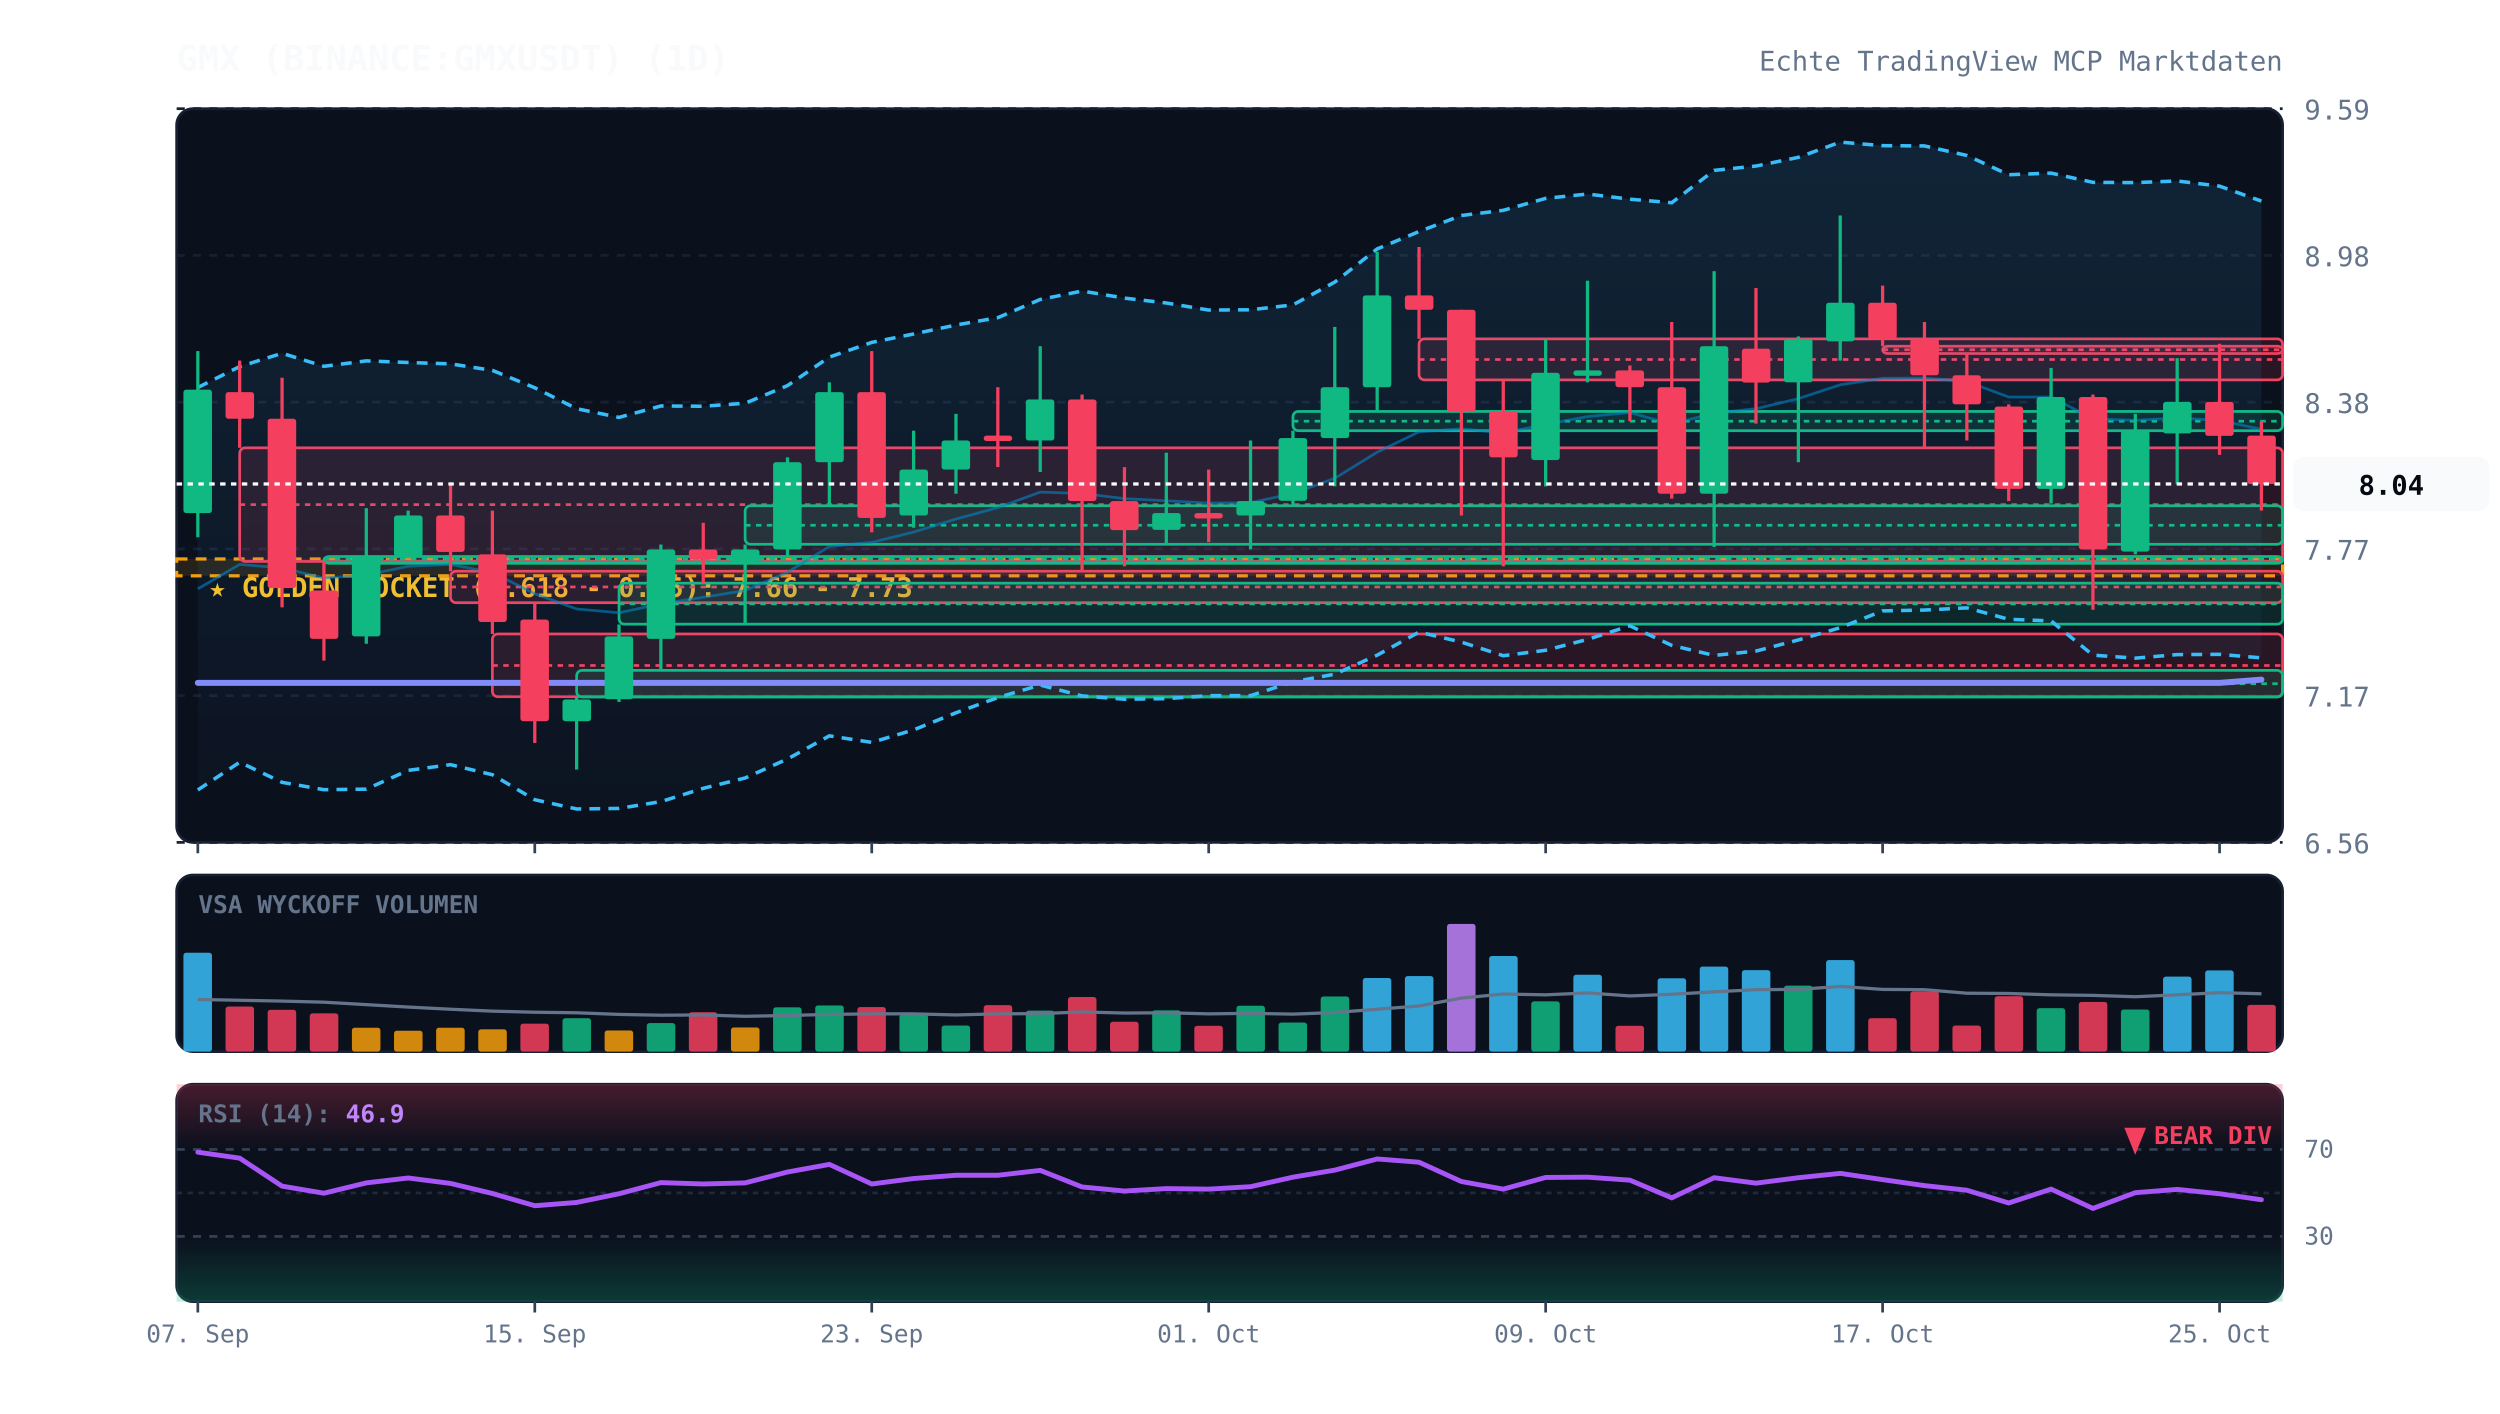
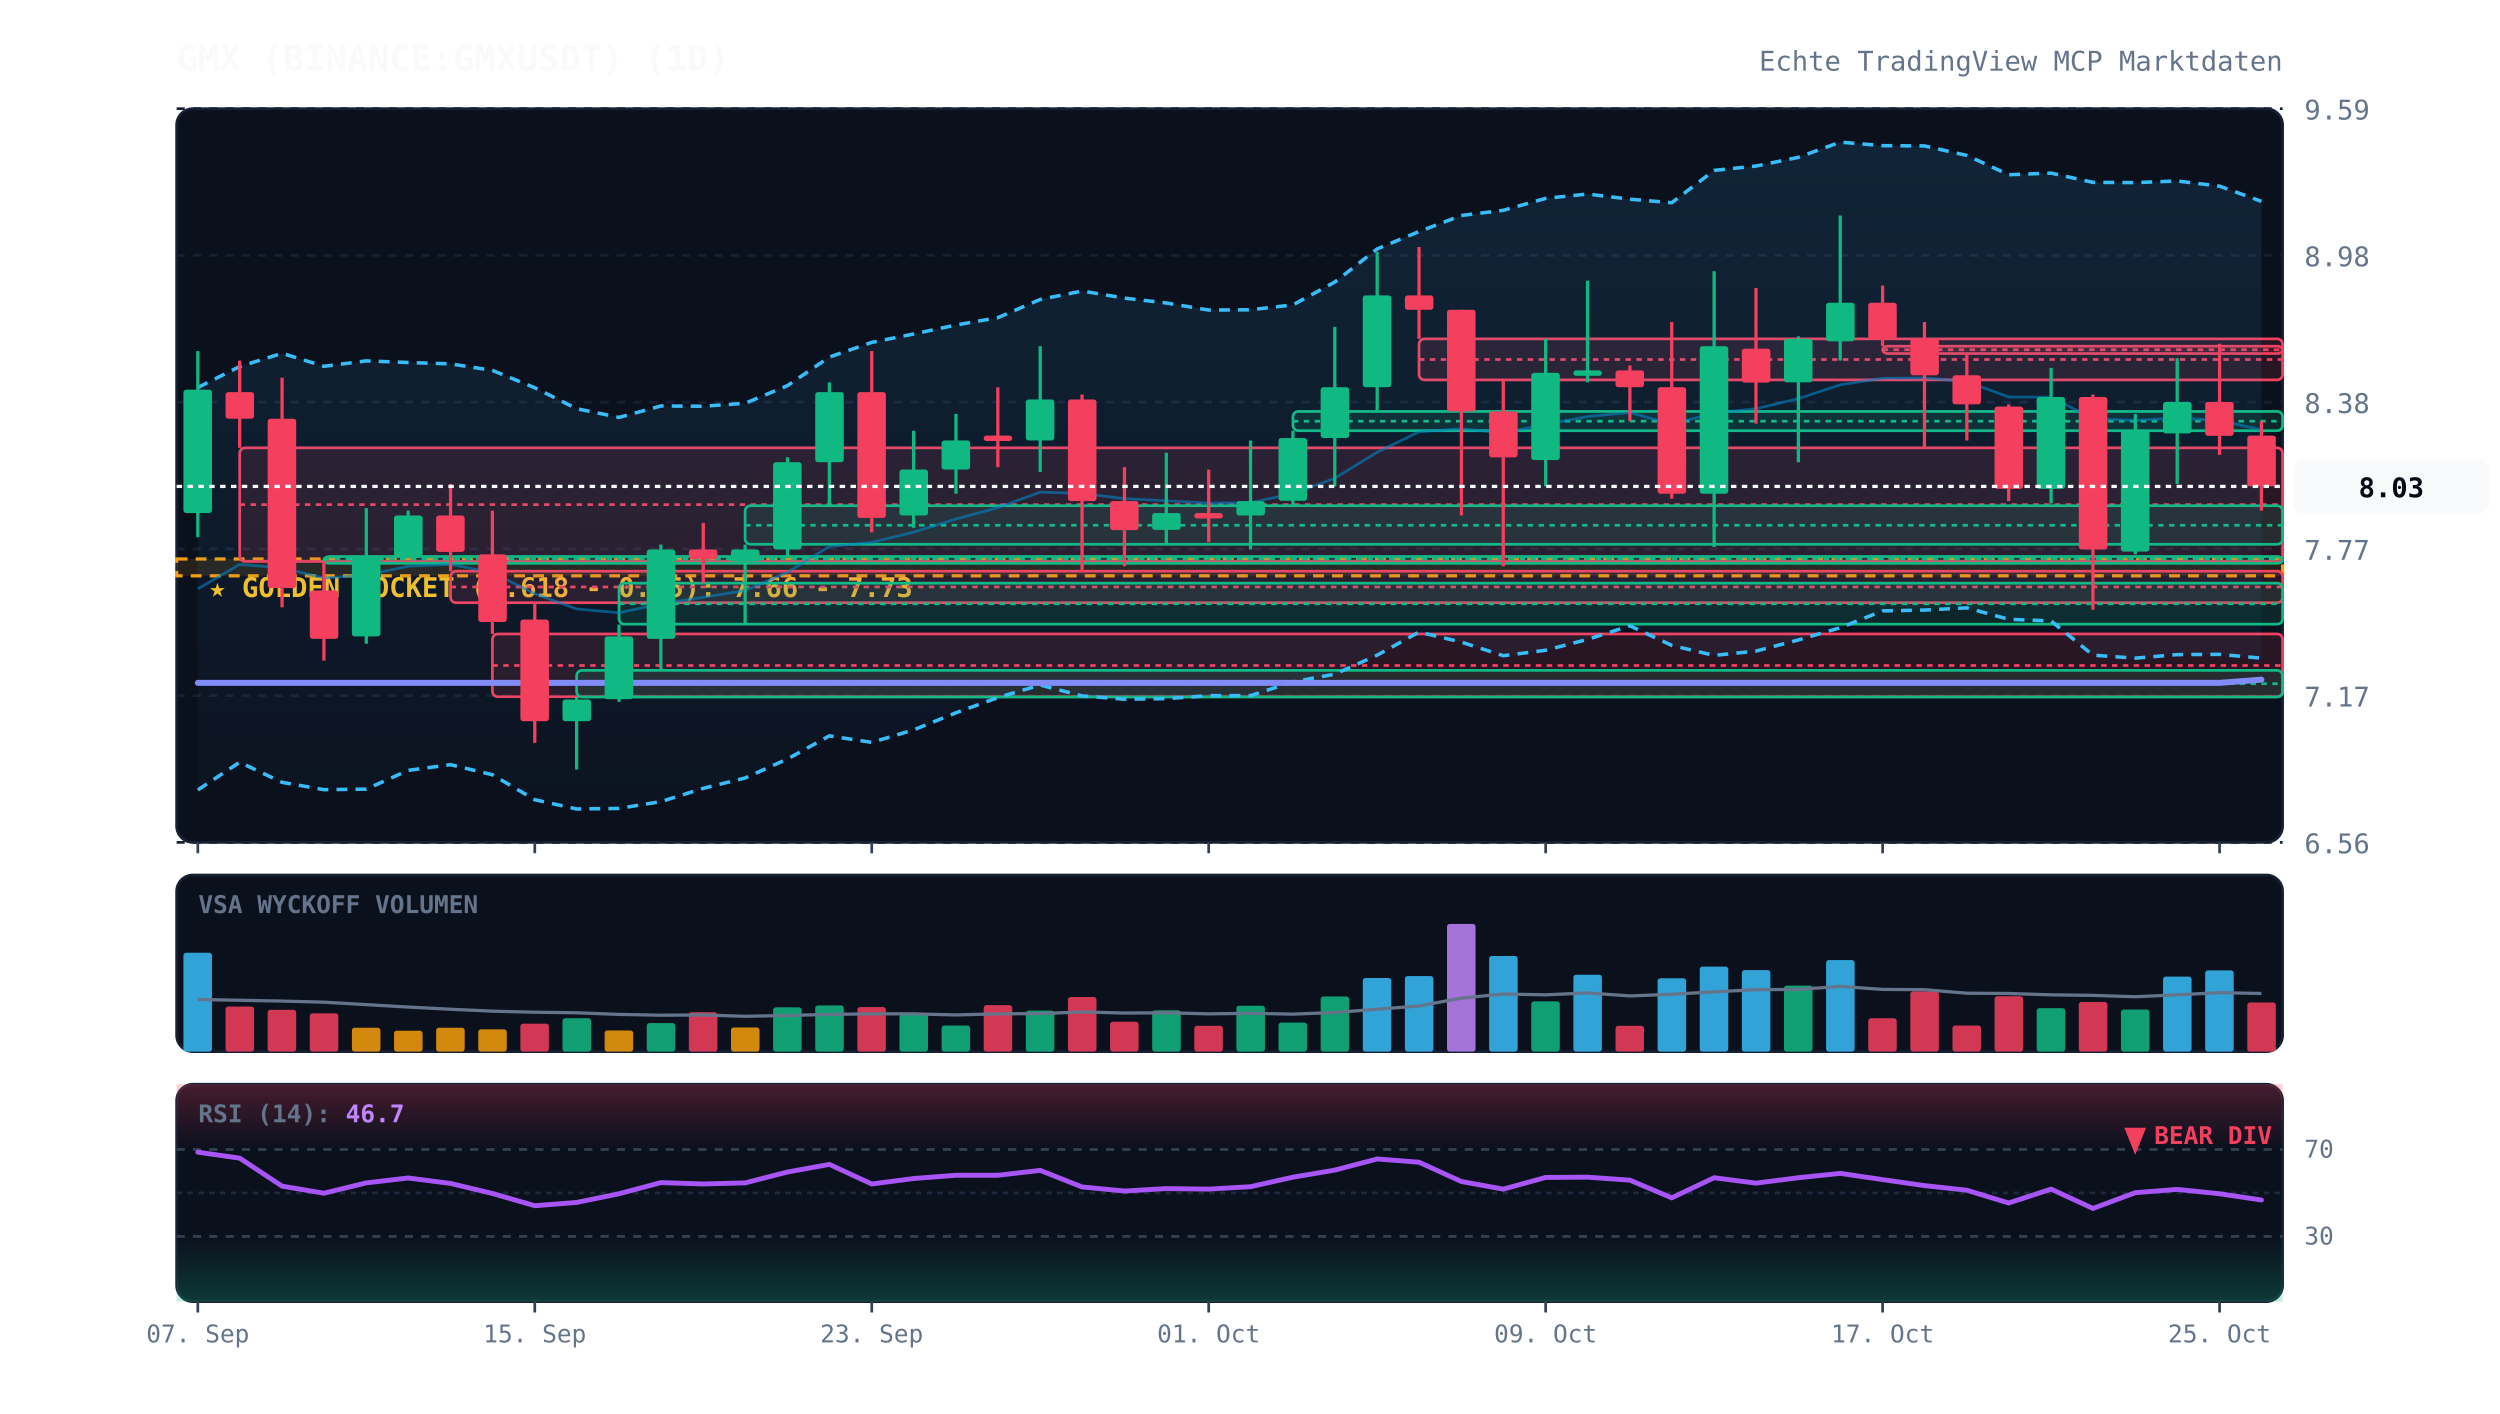
<svg xmlns="http://www.w3.org/2000/svg" viewBox="0 0 920 520" width="100%" height="100%" style="background:#070a13; font-family:'JetBrains Mono', monospace;">
  <defs>
    <linearGradient id="cloud-grad" x1="0%" y1="0%" x2="0%" y2="100%">
      <stop offset="0%" stop-color="#38bdf8" stop-opacity="0.12" />
      <stop offset="100%" stop-color="#38bdf8" stop-opacity="0.02" />
    </linearGradient>
    <linearGradient id="rsi-overbought" x1="0%" y1="0%" x2="0%" y2="100%">
      <stop offset="0%" stop-color="#f43f5e" stop-opacity="0.25" />
      <stop offset="100%" stop-color="#f43f5e" stop-opacity="0.0" />
    </linearGradient>
    <linearGradient id="rsi-oversold" x1="0%" y1="0%" x2="0%" y2="100%">
      <stop offset="0%" stop-color="#10b981" stop-opacity="0.0" />
      <stop offset="100%" stop-color="#10b981" stop-opacity="0.25" />
    </linearGradient>
  </defs>
  <rect x="65" y="40" width="775" height="270" fill="#0b101d" rx="6" stroke="#172033" stroke-width="1" />
  <rect x="65" y="322" width="775" height="65" fill="#0b101d" rx="6" stroke="#172033" stroke-width="1" />
  <rect x="65" y="399" width="775" height="80" fill="#0b101d" rx="6" stroke="#172033" stroke-width="1" />
  <line x1="65" y1="310.0" x2="840" y2="310.0" stroke="#172033" stroke-dasharray="3,3" stroke-width="1" />
  <text x="848" y="314.0" fill="#64748b" font-size="10" text-anchor="start">6.56</text>
  <line x1="65" y1="256.0" x2="840" y2="256.0" stroke="#172033" stroke-dasharray="3,3" stroke-width="1" />
  <text x="848" y="260.0" fill="#64748b" font-size="10" text-anchor="start">7.17</text>
  <line x1="65" y1="202.0" x2="840" y2="202.0" stroke="#172033" stroke-dasharray="3,3" stroke-width="1" />
  <text x="848" y="206.0" fill="#64748b" font-size="10" text-anchor="start">7.77</text>
  <line x1="65" y1="148.0" x2="840" y2="148.0" stroke="#172033" stroke-dasharray="3,3" stroke-width="1" />
  <text x="848" y="152.0" fill="#64748b" font-size="10" text-anchor="start">8.38</text>
  <line x1="65" y1="94.0" x2="840" y2="94.0" stroke="#172033" stroke-dasharray="3,3" stroke-width="1" />
  <text x="848" y="98.0" fill="#64748b" font-size="10" text-anchor="start">8.98</text>
  <line x1="65" y1="40.0" x2="840" y2="40.0" stroke="#172033" stroke-dasharray="3,3" stroke-width="1" />
  <text x="848" y="44.0" fill="#64748b" font-size="10" text-anchor="start">9.59</text>
  <rect x="65" y="205.7" width="775" height="6.2" fill="rgba(245, 158, 11, 0.12)" stroke="#f59e0b" stroke-dasharray="4,3" stroke-width="1.2" />
  <text x="77" y="219.7" fill="#fbbf24" font-size="10" font-weight="bold">★ GOLDEN POCKET (0.618 - 0.65): 7.66 - 7.73</text>
  <rect x="88.2" y="164.8" width="751.8" height="41.8" fill="rgba(244, 63, 94, 0.13)" stroke="#f43f5e" stroke-width="1" rx="2" />
  <line x1="88.2" y1="185.7" x2="840" y2="185.7" stroke="#f43f5e" stroke-dasharray="2,2" stroke-width="1" />
  <rect x="119.2" y="204.8" width="720.8" height="2.5" fill="rgba(16, 185, 129, 0.13)" stroke="#10b981" stroke-width="1" rx="2" />
  <line x1="119.2" y1="205.7" x2="840" y2="205.7" stroke="#10b981" stroke-dasharray="2,2" stroke-width="1" />
  <rect x="165.8" y="210.2" width="674.2" height="11.6" fill="rgba(244, 63, 94, 0.13)" stroke="#f43f5e" stroke-width="1" rx="2" />
  <line x1="165.8" y1="216.0" x2="840" y2="216.0" stroke="#f43f5e" stroke-dasharray="2,2" stroke-width="1" />
  <rect x="181.2" y="233.3" width="658.8" height="23.1" fill="rgba(244, 63, 94, 0.13)" stroke="#f43f5e" stroke-width="1" rx="2" />
  <line x1="181.2" y1="244.9" x2="840" y2="244.9" stroke="#f43f5e" stroke-dasharray="2,2" stroke-width="1" />
  <rect x="212.2" y="246.7" width="627.8" height="9.8" fill="rgba(16, 185, 129, 0.13)" stroke="#10b981" stroke-width="1" rx="2" />
  <line x1="212.2" y1="251.6" x2="840" y2="251.6" stroke="#10b981" stroke-dasharray="2,2" stroke-width="1" />
  <rect x="227.8" y="214.6" width="612.2" height="15.1" fill="rgba(16, 185, 129, 0.13)" stroke="#10b981" stroke-width="1" rx="2" />
  <line x1="227.8" y1="222.2" x2="840" y2="222.2" stroke="#10b981" stroke-dasharray="2,2" stroke-width="1" />
  <rect x="274.2" y="186.1" width="565.8" height="14.2" fill="rgba(16, 185, 129, 0.13)" stroke="#10b981" stroke-width="1" rx="2" />
  <line x1="274.2" y1="193.3" x2="840" y2="193.3" stroke="#10b981" stroke-dasharray="2,2" stroke-width="1" />
  <rect x="475.8" y="151.4" width="364.2" height="7.1" fill="rgba(16, 185, 129, 0.13)" stroke="#10b981" stroke-width="1" rx="2" />
  <line x1="475.8" y1="155.0" x2="840" y2="155.0" stroke="#10b981" stroke-dasharray="2,2" stroke-width="1" />
  <rect x="522.2" y="124.7" width="317.8" height="15.1" fill="rgba(244, 63, 94, 0.13)" stroke="#f43f5e" stroke-width="1" rx="2" />
  <line x1="522.2" y1="132.3" x2="840" y2="132.3" stroke="#f43f5e" stroke-dasharray="2,2" stroke-width="1" />
  <rect x="692.8" y="127.4" width="147.2" height="2.7" fill="rgba(244, 63, 94, 0.13)" stroke="#f43f5e" stroke-width="1" rx="2" />
  <line x1="692.8" y1="128.7" x2="840" y2="128.7" stroke="#f43f5e" stroke-dasharray="2,2" stroke-width="1" />
-   <polygon points="72.8,142.6 88.2,134.9 103.8,130.0 119.2,134.8 134.8,132.8 150.2,133.4 165.8,133.9 181.2,136.3 196.8,142.7 212.2,150.4 227.8,153.6 243.2,149.4 258.8,149.5 274.2,148.4 289.8,141.9 305.2,131.4 320.8,126.0 336.2,122.9 351.8,119.6 367.2,116.9 382.8,110.2 398.2,107.1 413.8,109.7 429.2,111.5 444.8,114.1 460.2,114.0 475.8,112.2 491.2,103.8 506.8,91.6 522.2,85.2 537.8,79.3 553.2,77.4 568.8,73.0 584.2,71.4 599.8,73.3 615.2,74.6 630.8,62.7 646.2,61.1 661.8,57.9 677.2,52.3 692.8,53.6 708.2,53.7 723.8,57.2 739.2,64.3 754.8,63.7 770.2,67.1 785.8,67.2 801.2,66.6 816.8,68.5 832.2,74.0 832.2,242.1 816.8,240.8 801.2,240.9 785.8,242.2 770.2,241.1 754.8,228.5 739.2,227.9 723.8,223.7 708.2,224.5 692.8,224.8 677.2,231.0 661.8,235.5 646.2,239.6 630.8,241.2 615.2,237.5 599.8,230.3 584.2,235.3 568.8,239.3 553.2,241.3 537.8,236.3 522.2,232.6 506.8,241.1 491.2,248.1 475.8,250.9 460.2,256.0 444.8,256.0 429.2,257.1 413.8,257.3 398.2,256.1 382.8,252.1 367.2,256.7 351.8,262.3 336.2,268.6 320.8,273.2 305.2,270.8 289.8,279.3 274.2,286.3 258.8,290.1 243.2,295.0 227.8,297.5 212.2,297.7 196.8,294.3 181.2,285.1 165.8,281.4 150.2,283.5 134.8,290.4 119.2,290.6 103.8,287.9 88.2,280.5 72.8,290.7" fill="url(#cloud-grad)" />
-   <polyline points="72.8,142.6 88.2,134.9 103.8,130.0 119.2,134.8 134.8,132.8 150.2,133.4 165.8,133.9 181.2,136.3 196.8,142.7 212.2,150.4 227.8,153.6 243.2,149.4 258.8,149.5 274.2,148.4 289.8,141.9 305.2,131.4 320.8,126.0 336.2,122.9 351.8,119.6 367.2,116.9 382.8,110.2 398.2,107.1 413.8,109.7 429.2,111.5 444.8,114.1 460.2,114.0 475.8,112.2 491.2,103.8 506.8,91.6 522.2,85.2 537.8,79.3 553.2,77.4 568.8,73.0 584.2,71.4 599.8,73.3 615.2,74.6 630.8,62.7 646.2,61.1 661.8,57.9 677.2,52.3 692.8,53.6 708.2,53.7 723.8,57.2 739.2,64.3 754.8,63.7 770.2,67.1 785.8,67.2 801.2,66.6 816.8,68.5 832.2,74.0" fill="none" stroke="#38bdf8" stroke-width="1.3" stroke-dasharray="4,3" />
-   <polyline points="72.8,290.7 88.2,280.5 103.8,287.9 119.2,290.6 134.8,290.4 150.2,283.5 165.8,281.4 181.2,285.1 196.8,294.3 212.2,297.7 227.8,297.5 243.2,295.0 258.8,290.1 274.2,286.3 289.8,279.3 305.2,270.8 320.8,273.2 336.2,268.6 351.8,262.3 367.2,256.7 382.8,252.1 398.2,256.1 413.8,257.3 429.2,257.1 444.8,256.0 460.2,256.0 475.8,250.9 491.2,248.1 506.8,241.1 522.2,232.6 537.8,236.3 553.2,241.3 568.8,239.3 584.2,235.3 599.8,230.3 615.2,237.5 630.8,241.2 646.2,239.6 661.8,235.5 677.2,231.0 692.8,224.8 708.2,224.5 723.8,223.7 739.2,227.9 754.8,228.5 770.2,241.1 785.8,242.2 801.2,240.9 816.8,240.8 832.2,242.1" fill="none" stroke="#38bdf8" stroke-width="1.3" stroke-dasharray="4,3" />
-   <polyline points="72.8,216.7 88.2,207.7 103.8,209.0 119.2,212.7 134.8,211.6 150.2,208.4 165.8,207.7 181.2,210.7 196.8,218.5 212.2,224.1 227.8,225.5 243.2,222.2 258.8,219.8 274.2,217.3 289.8,210.6 305.2,201.1 320.8,199.6 336.2,195.8 351.8,191.0 367.2,186.8 382.8,181.1 398.2,181.6 413.8,183.5 429.2,184.3 444.8,185.1 460.2,185.0 475.8,181.6 491.2,176.0 506.8,166.4 522.2,158.9 537.8,157.8 553.2,159.3 568.8,156.2 584.2,153.3 599.8,151.8 615.2,156.1 630.8,152.0 646.2,150.4 661.8,146.7 677.2,141.6 692.8,139.2 708.2,139.1 723.8,140.4 739.2,146.1 754.8,146.1 770.2,154.1 785.8,154.7 801.2,153.8 816.8,154.7 832.2,158.0" fill="none" stroke="#0284c7" stroke-width="1.0" stroke-opacity="0.6" />
+   <polygon points="72.8,142.6 88.2,134.9 103.8,130.0 119.2,134.8 134.8,132.8 150.2,133.4 165.8,133.9 181.2,136.3 196.8,142.7 212.2,150.4 227.8,153.6 243.2,149.4 258.8,149.5 274.2,148.4 289.8,141.9 305.2,131.4 320.8,126.0 336.2,122.9 351.8,119.6 367.2,116.9 382.8,110.2 398.2,107.1 413.8,109.7 429.2,111.5 444.8,114.1 460.2,114.0 475.8,112.2 491.2,103.8 506.8,91.6 522.2,85.2 537.8,79.3 553.2,77.4 568.8,73.0 584.2,71.4 599.8,73.3 615.2,74.6 630.8,62.7 646.2,61.1 661.8,57.9 677.2,52.3 692.8,53.6 708.2,53.7 723.8,57.2 739.2,64.3 754.8,63.7 770.2,67.1 785.8,67.2 801.2,66.6 816.8,68.5 832.2,74.1 832.2,242.2 816.8,240.8 801.2,240.9 785.8,242.2 770.2,241.1 754.8,228.5 739.2,227.9 723.8,223.7 708.2,224.5 692.8,224.8 677.2,231.0 661.8,235.5 646.2,239.6 630.8,241.2 615.2,237.5 599.8,230.3 584.2,235.3 568.8,239.3 553.2,241.3 537.8,236.3 522.2,232.6 506.8,241.1 491.2,248.1 475.8,250.9 460.2,256.0 444.8,256.0 429.2,257.1 413.8,257.3 398.2,256.1 382.8,252.1 367.2,256.7 351.8,262.3 336.2,268.6 320.8,273.2 305.2,270.8 289.8,279.3 274.2,286.3 258.8,290.1 243.2,295.0 227.8,297.5 212.2,297.7 196.8,294.3 181.2,285.1 165.8,281.4 150.2,283.5 134.8,290.4 119.2,290.6 103.8,287.9 88.2,280.5 72.8,290.7" fill="url(#cloud-grad)" />
+   <polyline points="72.8,142.6 88.2,134.9 103.8,130.0 119.2,134.8 134.8,132.8 150.2,133.4 165.8,133.9 181.2,136.3 196.8,142.7 212.2,150.4 227.8,153.6 243.2,149.4 258.8,149.5 274.2,148.4 289.8,141.9 305.2,131.4 320.8,126.0 336.2,122.9 351.8,119.6 367.2,116.9 382.8,110.2 398.2,107.1 413.8,109.7 429.2,111.5 444.8,114.1 460.2,114.0 475.8,112.2 491.2,103.8 506.8,91.6 522.2,85.2 537.8,79.3 553.2,77.4 568.8,73.0 584.2,71.4 599.8,73.3 615.2,74.6 630.8,62.7 646.2,61.1 661.8,57.9 677.2,52.3 692.8,53.6 708.2,53.7 723.8,57.2 739.2,64.3 754.8,63.7 770.2,67.1 785.8,67.2 801.2,66.6 816.8,68.5 832.2,74.1" fill="none" stroke="#38bdf8" stroke-width="1.3" stroke-dasharray="4,3" />
+   <polyline points="72.8,290.7 88.2,280.5 103.8,287.9 119.2,290.6 134.8,290.4 150.2,283.5 165.8,281.4 181.2,285.1 196.8,294.3 212.2,297.7 227.8,297.5 243.2,295.0 258.8,290.1 274.2,286.3 289.8,279.3 305.2,270.8 320.8,273.2 336.2,268.6 351.8,262.3 367.2,256.7 382.8,252.1 398.2,256.1 413.8,257.3 429.2,257.1 444.8,256.0 460.2,256.0 475.8,250.9 491.2,248.1 506.8,241.1 522.2,232.6 537.8,236.3 553.2,241.3 568.8,239.3 584.2,235.3 599.8,230.3 615.2,237.5 630.8,241.2 646.2,239.6 661.8,235.5 677.2,231.0 692.8,224.8 708.2,224.5 723.8,223.7 739.2,227.9 754.8,228.5 770.2,241.1 785.8,242.2 801.2,240.9 816.8,240.8 832.2,242.2" fill="none" stroke="#38bdf8" stroke-width="1.3" stroke-dasharray="4,3" />
+   <polyline points="72.8,216.7 88.2,207.7 103.8,209.0 119.2,212.7 134.8,211.6 150.2,208.4 165.8,207.7 181.2,210.7 196.8,218.5 212.2,224.1 227.8,225.5 243.2,222.2 258.8,219.8 274.2,217.3 289.8,210.6 305.2,201.1 320.8,199.6 336.2,195.8 351.8,191.0 367.2,186.8 382.8,181.1 398.2,181.6 413.8,183.5 429.2,184.3 444.8,185.1 460.2,185.0 475.8,181.6 491.2,176.0 506.8,166.4 522.2,158.9 537.8,157.8 553.2,159.3 568.8,156.2 584.2,153.3 599.8,151.8 615.2,156.1 630.8,152.0 646.2,150.4 661.8,146.7 677.2,141.6 692.8,139.2 708.2,139.1 723.8,140.4 739.2,146.1 754.8,146.1 770.2,154.1 785.8,154.7 801.2,153.8 816.8,154.7 832.2,158.2" fill="none" stroke="#0284c7" stroke-width="1.0" stroke-opacity="0.6" />
  <polyline points="72.8,251.3 88.2,251.3 103.8,251.3 119.2,251.3 134.8,251.3 150.2,251.3 165.8,251.3 181.2,251.3 196.8,251.3 212.2,251.3 227.8,251.3 243.2,251.3 258.8,251.3 274.2,251.3 289.8,251.3 305.2,251.3 320.8,251.3 336.2,251.3 351.8,251.3 367.2,251.3 382.8,251.3 398.2,251.3 413.8,251.3 429.2,251.3 444.8,251.3 460.2,251.3 475.8,251.3 491.2,251.3 506.8,251.3 522.2,251.3 537.8,251.3 553.2,251.3 568.8,251.3 584.2,251.3 599.8,251.3 615.2,251.3 630.8,251.3 646.2,251.3 661.8,251.3 677.2,251.3 692.8,251.3 708.2,251.3 723.8,251.3 739.2,251.3 754.8,251.3 770.2,251.3 785.8,251.3 801.2,251.3 816.8,251.3 832.2,250.1" fill="none" stroke="#818cf8" stroke-width="2.2" stroke-linecap="round" />
  <line x1="72.8" y1="129.2" x2="72.8" y2="197.7" stroke="#10b981" stroke-width="1.2" />
  <rect x="67.5" y="143.4" width="10.5" height="45.4" fill="#10b981" rx="1" />
  <line x1="88.2" y1="132.7" x2="88.2" y2="164.8" stroke="#f43f5e" stroke-width="1.2" />
  <rect x="83.0" y="144.3" width="10.5" height="9.8" fill="#f43f5e" rx="1" />
  <line x1="103.8" y1="139.0" x2="103.8" y2="223.5" stroke="#f43f5e" stroke-width="1.2" />
  <rect x="98.5" y="154.1" width="10.5" height="62.3" fill="#f43f5e" rx="1" />
  <line x1="119.2" y1="206.6" x2="119.2" y2="243.1" stroke="#f43f5e" stroke-width="1.2" />
  <rect x="114.0" y="217.3" width="10.5" height="17.8" fill="#f43f5e" rx="1" />
  <line x1="134.8" y1="187.0" x2="134.8" y2="236.9" stroke="#10b981" stroke-width="1.2" />
  <rect x="129.5" y="204.8" width="10.5" height="29.4" fill="#10b981" rx="1" />
  <line x1="150.2" y1="187.9" x2="150.2" y2="204.8" stroke="#10b981" stroke-width="1.2" />
  <rect x="145.0" y="189.7" width="10.5" height="15.1" fill="#10b981" rx="1" />
  <line x1="165.8" y1="178.1" x2="165.8" y2="210.2" stroke="#f43f5e" stroke-width="1.2" />
  <rect x="160.5" y="189.7" width="10.5" height="13.4" fill="#f43f5e" rx="1" />
  <line x1="181.2" y1="187.9" x2="181.2" y2="233.3" stroke="#f43f5e" stroke-width="1.2" />
  <rect x="176.0" y="204.0" width="10.5" height="24.9" fill="#f43f5e" rx="1" />
  <line x1="196.8" y1="221.8" x2="196.8" y2="273.4" stroke="#f43f5e" stroke-width="1.2" />
  <rect x="191.5" y="228.0" width="10.5" height="37.4" fill="#f43f5e" rx="1" />
  <line x1="212.2" y1="256.5" x2="212.2" y2="283.2" stroke="#10b981" stroke-width="1.2" />
  <rect x="207.0" y="257.4" width="10.5" height="8.0" fill="#10b981" rx="1" />
  <line x1="227.8" y1="229.8" x2="227.8" y2="258.3" stroke="#10b981" stroke-width="1.2" />
  <rect x="222.5" y="234.2" width="10.5" height="23.1" fill="#10b981" rx="1" />
  <line x1="243.2" y1="200.4" x2="243.2" y2="246.7" stroke="#10b981" stroke-width="1.2" />
  <rect x="238.0" y="202.2" width="10.5" height="32.9" fill="#10b981" rx="1" />
  <line x1="258.8" y1="192.4" x2="258.8" y2="214.6" stroke="#f43f5e" stroke-width="1.2" />
  <rect x="253.5" y="202.2" width="10.5" height="3.6" fill="#f43f5e" rx="1" />
  <line x1="274.2" y1="200.4" x2="274.2" y2="229.8" stroke="#10b981" stroke-width="1.2" />
  <rect x="269.0" y="202.2" width="10.5" height="4.5" fill="#10b981" rx="1" />
  <line x1="289.8" y1="168.3" x2="289.8" y2="204.8" stroke="#10b981" stroke-width="1.2" />
  <rect x="284.5" y="170.1" width="10.5" height="32.1" fill="#10b981" rx="1" />
  <line x1="305.2" y1="140.7" x2="305.2" y2="186.1" stroke="#10b981" stroke-width="1.2" />
  <rect x="300.0" y="144.3" width="10.5" height="25.8" fill="#10b981" rx="1" />
  <line x1="320.8" y1="129.2" x2="320.8" y2="195.9" stroke="#f43f5e" stroke-width="1.2" />
  <rect x="315.5" y="144.3" width="10.5" height="46.3" fill="#f43f5e" rx="1" />
  <line x1="336.2" y1="158.5" x2="336.2" y2="194.2" stroke="#10b981" stroke-width="1.2" />
  <rect x="331.0" y="172.8" width="10.5" height="16.9" fill="#10b981" rx="1" />
  <line x1="351.8" y1="152.3" x2="351.8" y2="181.7" stroke="#10b981" stroke-width="1.2" />
  <rect x="346.5" y="162.1" width="10.5" height="10.7" fill="#10b981" rx="1" />
  <line x1="367.2" y1="142.5" x2="367.2" y2="171.9" stroke="#f43f5e" stroke-width="1.2" />
  <rect x="362.0" y="160.3" width="10.5" height="2.0" fill="#f43f5e" rx="1" />
  <line x1="382.8" y1="127.4" x2="382.8" y2="173.7" stroke="#10b981" stroke-width="1.2" />
  <rect x="377.5" y="147.0" width="10.5" height="15.1" fill="#10b981" rx="1" />
  <line x1="398.2" y1="145.2" x2="398.2" y2="210.2" stroke="#f43f5e" stroke-width="1.2" />
  <rect x="393.0" y="147.0" width="10.5" height="37.4" fill="#f43f5e" rx="1" />
  <line x1="413.8" y1="171.9" x2="413.8" y2="208.4" stroke="#f43f5e" stroke-width="1.2" />
  <rect x="408.5" y="184.4" width="10.5" height="10.7" fill="#f43f5e" rx="1" />
  <line x1="429.2" y1="166.6" x2="429.2" y2="200.4" stroke="#10b981" stroke-width="1.2" />
  <rect x="424.0" y="188.8" width="10.5" height="6.2" fill="#10b981" rx="1" />
  <line x1="444.8" y1="172.8" x2="444.8" y2="199.5" stroke="#f43f5e" stroke-width="1.2" />
  <rect x="439.5" y="188.8" width="10.5" height="2.0" fill="#f43f5e" rx="1" />
  <line x1="460.2" y1="162.1" x2="460.2" y2="202.2" stroke="#10b981" stroke-width="1.2" />
  <rect x="455.0" y="184.4" width="10.5" height="5.3" fill="#10b981" rx="1" />
  <line x1="475.8" y1="158.5" x2="475.8" y2="186.1" stroke="#10b981" stroke-width="1.2" />
  <rect x="470.5" y="161.2" width="10.5" height="23.1" fill="#10b981" rx="1" />
  <line x1="491.2" y1="120.3" x2="491.2" y2="179.0" stroke="#10b981" stroke-width="1.2" />
  <rect x="486.0" y="142.5" width="10.5" height="18.7" fill="#10b981" rx="1" />
  <line x1="506.8" y1="92.7" x2="506.8" y2="151.4" stroke="#10b981" stroke-width="1.2" />
  <rect x="501.5" y="108.7" width="10.5" height="33.8" fill="#10b981" rx="1" />
  <line x1="522.2" y1="90.9" x2="522.2" y2="124.7" stroke="#f43f5e" stroke-width="1.2" />
  <rect x="517.0" y="108.7" width="10.5" height="5.3" fill="#f43f5e" rx="1" />
  <line x1="537.8" y1="114.0" x2="537.8" y2="189.7" stroke="#f43f5e" stroke-width="1.2" />
  <rect x="532.5" y="114.0" width="10.5" height="37.4" fill="#f43f5e" rx="1" />
  <line x1="553.2" y1="139.8" x2="553.2" y2="208.4" stroke="#f43f5e" stroke-width="1.2" />
  <rect x="548.0" y="151.4" width="10.5" height="16.9" fill="#f43f5e" rx="1" />
  <line x1="568.8" y1="124.7" x2="568.8" y2="179.0" stroke="#10b981" stroke-width="1.2" />
  <rect x="563.5" y="137.2" width="10.5" height="32.1" fill="#10b981" rx="1" />
  <line x1="584.2" y1="103.3" x2="584.2" y2="140.7" stroke="#10b981" stroke-width="1.2" />
  <rect x="579.0" y="136.3" width="10.5" height="2.0" fill="#10b981" rx="1" />
  <line x1="599.8" y1="134.5" x2="599.8" y2="155.0" stroke="#f43f5e" stroke-width="1.2" />
  <rect x="594.5" y="136.3" width="10.5" height="6.2" fill="#f43f5e" rx="1" />
  <line x1="615.2" y1="118.5" x2="615.2" y2="183.5" stroke="#f43f5e" stroke-width="1.2" />
  <rect x="610.0" y="142.5" width="10.5" height="39.2" fill="#f43f5e" rx="1" />
  <line x1="630.8" y1="99.8" x2="630.8" y2="201.3" stroke="#10b981" stroke-width="1.2" />
  <rect x="625.5" y="127.4" width="10.5" height="54.3" fill="#10b981" rx="1" />
  <line x1="646.2" y1="106.0" x2="646.2" y2="155.9" stroke="#f43f5e" stroke-width="1.2" />
  <rect x="641.0" y="128.3" width="10.5" height="12.5" fill="#f43f5e" rx="1" />
  <line x1="661.8" y1="123.8" x2="661.8" y2="170.1" stroke="#10b981" stroke-width="1.2" />
  <rect x="656.5" y="124.7" width="10.5" height="16.0" fill="#10b981" rx="1" />
  <line x1="677.2" y1="79.3" x2="677.2" y2="132.7" stroke="#10b981" stroke-width="1.2" />
  <rect x="672.0" y="111.4" width="10.5" height="14.2" fill="#10b981" rx="1" />
  <line x1="692.8" y1="105.1" x2="692.8" y2="127.4" stroke="#f43f5e" stroke-width="1.2" />
  <rect x="687.5" y="111.4" width="10.5" height="13.4" fill="#f43f5e" rx="1" />
  <line x1="708.2" y1="118.5" x2="708.2" y2="164.8" stroke="#f43f5e" stroke-width="1.2" />
  <rect x="703.0" y="124.7" width="10.5" height="13.4" fill="#f43f5e" rx="1" />
  <line x1="723.8" y1="130.1" x2="723.8" y2="162.1" stroke="#f43f5e" stroke-width="1.2" />
  <rect x="718.5" y="138.1" width="10.5" height="10.7" fill="#f43f5e" rx="1" />
  <line x1="739.2" y1="148.8" x2="739.2" y2="184.4" stroke="#f43f5e" stroke-width="1.2" />
  <rect x="734.0" y="149.6" width="10.5" height="30.3" fill="#f43f5e" rx="1" />
  <line x1="754.8" y1="135.4" x2="754.8" y2="185.3" stroke="#10b981" stroke-width="1.2" />
  <rect x="749.5" y="146.1" width="10.5" height="33.8" fill="#10b981" rx="1" />
  <line x1="770.2" y1="145.2" x2="770.2" y2="224.4" stroke="#f43f5e" stroke-width="1.2" />
  <rect x="765.0" y="146.1" width="10.5" height="56.1" fill="#f43f5e" rx="1" />
  <line x1="785.8" y1="152.3" x2="785.8" y2="204.0" stroke="#10b981" stroke-width="1.2" />
  <rect x="780.5" y="158.5" width="10.5" height="44.5" fill="#10b981" rx="1" />
  <line x1="801.2" y1="131.8" x2="801.2" y2="178.1" stroke="#10b981" stroke-width="1.2" />
  <rect x="796.0" y="147.9" width="10.5" height="11.6" fill="#10b981" rx="1" />
  <line x1="816.8" y1="126.5" x2="816.8" y2="167.4" stroke="#f43f5e" stroke-width="1.2" />
  <rect x="811.5" y="147.9" width="10.5" height="12.5" fill="#f43f5e" rx="1" />
  <line x1="832.2" y1="155.0" x2="832.2" y2="187.9" stroke="#f43f5e" stroke-width="1.2" />
-   <rect x="827.0" y="160.3" width="10.5" height="17.8" fill="#f43f5e" rx="1" />
-   <line x1="65" y1="178.1" x2="840" y2="178.1" stroke="#f8fafc" stroke-width="1.2" stroke-dasharray="2,2" />
-   <rect x="844" y="168.1" width="72" height="20" fill="#f8fafc" rx="4" />
-   <text x="880" y="182.1" fill="#070a13" font-size="10" font-weight="bold" text-anchor="middle">8.04</text>
+   <rect x="827.0" y="160.3" width="10.5" height="18.7" fill="#f43f5e" rx="1" />
+   <line x1="65" y1="179.0" x2="840" y2="179.0" stroke="#f8fafc" stroke-width="1.2" stroke-dasharray="2,2" />
+   <rect x="844" y="169.0" width="72" height="20" fill="#f8fafc" rx="4" />
+   <text x="880" y="183.0" fill="#070a13" font-size="10" font-weight="bold" text-anchor="middle">8.03</text>
  <text x="73" y="336" fill="#64748b" font-size="9" font-weight="bold">VSA WYCKOFF VOLUMEN</text>
  <rect x="67.5" y="350.6" width="10.5" height="36.4" fill="#38bdf8" opacity="0.85" rx="1" />
  <rect x="83.0" y="370.4" width="10.5" height="16.6" fill="#f43f5e" opacity="0.85" rx="1" />
  <rect x="98.5" y="371.6" width="10.5" height="15.4" fill="#f43f5e" opacity="0.85" rx="1" />
  <rect x="114.0" y="372.9" width="10.5" height="14.1" fill="#f43f5e" opacity="0.85" rx="1" />
  <rect x="129.5" y="378.2" width="10.5" height="8.8" fill="#f59e0b" opacity="0.85" rx="1" />
  <rect x="145.0" y="379.3" width="10.5" height="7.7" fill="#f59e0b" opacity="0.85" rx="1" />
  <rect x="160.5" y="378.2" width="10.5" height="8.8" fill="#f59e0b" opacity="0.85" rx="1" />
  <rect x="176.0" y="378.8" width="10.5" height="8.2" fill="#f59e0b" opacity="0.85" rx="1" />
  <rect x="191.5" y="376.7" width="10.5" height="10.3" fill="#f43f5e" opacity="0.85" rx="1" />
  <rect x="207.0" y="374.7" width="10.5" height="12.3" fill="#10b981" opacity="0.85" rx="1" />
  <rect x="222.5" y="379.2" width="10.5" height="7.8" fill="#f59e0b" opacity="0.85" rx="1" />
  <rect x="238.0" y="376.5" width="10.5" height="10.5" fill="#10b981" opacity="0.85" rx="1" />
  <rect x="253.5" y="372.5" width="10.5" height="14.5" fill="#f43f5e" opacity="0.85" rx="1" />
  <rect x="269.0" y="378.1" width="10.5" height="8.9" fill="#f59e0b" opacity="0.85" rx="1" />
  <rect x="284.5" y="370.7" width="10.5" height="16.3" fill="#10b981" opacity="0.85" rx="1" />
  <rect x="300.0" y="370.0" width="10.5" height="17.0" fill="#10b981" opacity="0.85" rx="1" />
  <rect x="315.5" y="370.6" width="10.5" height="16.4" fill="#f43f5e" opacity="0.85" rx="1" />
  <rect x="331.0" y="373.3" width="10.5" height="13.7" fill="#10b981" opacity="0.85" rx="1" />
  <rect x="346.5" y="377.4" width="10.5" height="9.6" fill="#10b981" opacity="0.85" rx="1" />
  <rect x="362.0" y="369.9" width="10.5" height="17.1" fill="#f43f5e" opacity="0.85" rx="1" />
  <rect x="377.5" y="371.9" width="10.5" height="15.1" fill="#10b981" opacity="0.85" rx="1" />
  <rect x="393.0" y="366.9" width="10.5" height="20.1" fill="#f43f5e" opacity="0.85" rx="1" />
  <rect x="408.5" y="376.0" width="10.5" height="11.0" fill="#f43f5e" opacity="0.85" rx="1" />
  <rect x="424.0" y="371.8" width="10.5" height="15.2" fill="#10b981" opacity="0.85" rx="1" />
  <rect x="439.5" y="377.5" width="10.5" height="9.5" fill="#f43f5e" opacity="0.85" rx="1" />
  <rect x="455.0" y="370.1" width="10.5" height="16.9" fill="#10b981" opacity="0.85" rx="1" />
  <rect x="470.5" y="376.3" width="10.5" height="10.7" fill="#10b981" opacity="0.85" rx="1" />
  <rect x="486.0" y="366.7" width="10.5" height="20.3" fill="#10b981" opacity="0.85" rx="1" />
  <rect x="501.5" y="359.9" width="10.5" height="27.1" fill="#38bdf8" opacity="0.85" rx="1" />
  <rect x="517.0" y="359.2" width="10.5" height="27.8" fill="#38bdf8" opacity="0.85" rx="1" />
  <rect x="532.5" y="340.0" width="10.5" height="47.0" fill="#c084fc" opacity="0.85" rx="1" />
  <rect x="548.0" y="351.8" width="10.5" height="35.2" fill="#38bdf8" opacity="0.85" rx="1" />
  <rect x="563.5" y="368.5" width="10.5" height="18.5" fill="#10b981" opacity="0.85" rx="1" />
  <rect x="579.0" y="358.7" width="10.5" height="28.3" fill="#38bdf8" opacity="0.85" rx="1" />
  <rect x="594.5" y="377.5" width="10.5" height="9.5" fill="#f43f5e" opacity="0.85" rx="1" />
  <rect x="610.0" y="360.0" width="10.5" height="27.0" fill="#38bdf8" opacity="0.85" rx="1" />
  <rect x="625.5" y="355.7" width="10.5" height="31.3" fill="#38bdf8" opacity="0.85" rx="1" />
  <rect x="641.0" y="357.0" width="10.5" height="30.0" fill="#38bdf8" opacity="0.85" rx="1" />
  <rect x="656.5" y="362.7" width="10.5" height="24.3" fill="#10b981" opacity="0.85" rx="1" />
  <rect x="672.0" y="353.3" width="10.5" height="33.7" fill="#38bdf8" opacity="0.85" rx="1" />
  <rect x="687.5" y="374.7" width="10.5" height="12.3" fill="#f43f5e" opacity="0.85" rx="1" />
  <rect x="703.0" y="364.8" width="10.5" height="22.2" fill="#f43f5e" opacity="0.85" rx="1" />
  <rect x="718.5" y="377.4" width="10.5" height="9.6" fill="#f43f5e" opacity="0.85" rx="1" />
  <rect x="734.0" y="366.6" width="10.5" height="20.4" fill="#f43f5e" opacity="0.85" rx="1" />
  <rect x="749.5" y="371.0" width="10.5" height="16.0" fill="#10b981" opacity="0.85" rx="1" />
  <rect x="765.0" y="368.7" width="10.5" height="18.3" fill="#f43f5e" opacity="0.85" rx="1" />
  <rect x="780.5" y="371.5" width="10.5" height="15.5" fill="#10b981" opacity="0.85" rx="1" />
  <rect x="796.0" y="359.4" width="10.5" height="27.6" fill="#38bdf8" opacity="0.85" rx="1" />
  <rect x="811.5" y="357.1" width="10.5" height="29.9" fill="#38bdf8" opacity="0.85" rx="1" />
-   <rect x="827.0" y="369.8" width="10.5" height="17.2" fill="#f43f5e" opacity="0.85" rx="1" />
-   <polyline points="72.8,367.8 88.2,368.1 103.8,368.4 119.2,368.8 134.8,369.7 150.2,370.6 165.8,371.4 181.2,372.1 196.8,372.5 212.2,372.7 227.8,373.3 243.2,373.6 258.8,373.5 274.2,374.0 289.8,373.7 305.2,373.3 320.8,373.1 336.2,373.1 351.8,373.5 367.2,373.1 382.8,373.0 398.2,372.4 413.8,372.8 429.2,372.7 444.8,373.1 460.2,372.9 475.8,373.2 491.2,372.6 506.8,371.4 522.2,370.2 537.8,367.3 553.2,365.8 568.8,366.1 584.2,365.4 599.8,366.5 615.2,365.9 630.8,365.0 646.2,364.2 661.8,364.1 677.2,363.0 692.8,364.1 708.2,364.2 723.8,365.5 739.2,365.6 754.8,366.1 770.2,366.3 785.8,366.8 801.2,366.1 816.8,365.3 832.2,365.7" fill="none" stroke="#64748b" stroke-width="1.2" />
+   <rect x="827.0" y="368.9" width="10.5" height="18.1" fill="#f43f5e" opacity="0.85" rx="1" />
+   <polyline points="72.8,367.8 88.2,368.1 103.8,368.4 119.2,368.8 134.8,369.7 150.2,370.6 165.8,371.4 181.2,372.1 196.8,372.5 212.2,372.7 227.8,373.3 243.2,373.6 258.8,373.5 274.2,374.0 289.8,373.7 305.2,373.3 320.8,373.1 336.2,373.1 351.8,373.5 367.2,373.1 382.8,373.0 398.2,372.4 413.8,372.8 429.2,372.7 444.8,373.1 460.2,372.9 475.8,373.2 491.2,372.6 506.8,371.4 522.2,370.2 537.8,367.3 553.2,365.8 568.8,366.1 584.2,365.4 599.8,366.5 615.2,365.9 630.8,365.0 646.2,364.2 661.8,364.1 677.2,363.0 692.8,364.1 708.2,364.2 723.8,365.5 739.2,365.6 754.8,366.1 770.2,366.3 785.8,366.8 801.2,366.1 816.8,365.3 832.2,365.6" fill="none" stroke="#64748b" stroke-width="1.2" />
  <rect x="65" y="399" width="775" height="24.0" fill="url(#rsi-overbought)" />
  <rect x="65" y="455.0" width="775" height="24.0" fill="url(#rsi-oversold)" />
  <line x1="65" y1="423.0" x2="840" y2="423.0" stroke="#334155" stroke-dasharray="3,3" stroke-width="1" />
  <text x="848" y="426.0" fill="#64748b" font-size="9">70</text>
  <line x1="65" y1="439.0" x2="840" y2="439.0" stroke="#1e293b" stroke-dasharray="2,2" stroke-width="1" />
  <line x1="65" y1="455.0" x2="840" y2="455.0" stroke="#334155" stroke-dasharray="3,3" stroke-width="1" />
  <text x="848" y="458.0" fill="#64748b" font-size="9">30</text>
-   <polyline points="72.8,424.0 88.2,426.2 103.8,436.5 119.2,439.1 134.8,435.3 150.2,433.5 165.8,435.5 181.2,439.2 196.8,443.7 212.2,442.5 227.8,439.3 243.2,435.2 258.8,435.7 274.2,435.3 289.8,431.3 305.2,428.5 320.8,435.7 336.2,433.7 351.8,432.5 367.2,432.5 382.8,430.7 398.2,436.8 413.8,438.3 429.2,437.4 444.8,437.6 460.2,436.7 475.8,433.2 491.2,430.6 506.8,426.5 522.2,427.7 537.8,434.8 553.2,437.6 568.8,433.3 584.2,433.2 599.8,434.3 615.2,440.8 630.8,433.4 646.2,435.4 661.8,433.4 677.2,431.8 692.8,434.1 708.2,436.3 723.8,438.0 739.2,442.7 754.8,437.6 770.2,444.7 785.8,438.9 801.2,437.7 816.8,439.3 832.2,441.5" fill="none" stroke="#a855f7" stroke-width="1.8" stroke-linecap="round" />
+   <polyline points="72.8,424.0 88.2,426.2 103.8,436.5 119.2,439.1 134.8,435.3 150.2,433.5 165.8,435.5 181.2,439.2 196.8,443.7 212.2,442.5 227.8,439.3 243.2,435.2 258.8,435.7 274.2,435.3 289.8,431.3 305.2,428.5 320.8,435.7 336.2,433.7 351.8,432.5 367.2,432.5 382.8,430.7 398.2,436.8 413.8,438.3 429.2,437.4 444.8,437.6 460.2,436.7 475.8,433.2 491.2,430.6 506.8,426.5 522.2,427.7 537.8,434.8 553.2,437.6 568.8,433.3 584.2,433.2 599.8,434.3 615.2,440.8 630.8,433.4 646.2,435.4 661.8,433.4 677.2,431.8 692.8,434.1 708.2,436.3 723.8,438.0 739.2,442.7 754.8,437.6 770.2,444.7 785.8,438.9 801.2,437.7 816.8,439.3 832.2,441.6" fill="none" stroke="#a855f7" stroke-width="1.8" stroke-linecap="round" />
  <g transform="translate(785.75, 415)">
    <path d="M 0 10 L 4 0 L -4 0 Z" fill="#f43f5e" />
    <text x="7" y="6" fill="#f43f5e" font-size="9" font-weight="bold">BEAR DIV</text>
  </g>
-   <text x="73" y="413" fill="#64748b" font-size="9" font-weight="bold">RSI (14): <tspan fill="#c084fc">46.9</tspan>
+   <text x="73" y="413" fill="#64748b" font-size="9" font-weight="bold">RSI (14): <tspan fill="#c084fc">46.7</tspan>
  </text>
  <line x1="72.8" y1="310" x2="72.8" y2="314" stroke="#334155" stroke-width="1" />
  <line x1="72.8" y1="479" x2="72.8" y2="483" stroke="#334155" stroke-width="1" />
  <text x="72.8" y="494" fill="#64748b" font-size="9" text-anchor="middle">07. Sep</text>
  <line x1="196.8" y1="310" x2="196.8" y2="314" stroke="#334155" stroke-width="1" />
  <line x1="196.8" y1="479" x2="196.8" y2="483" stroke="#334155" stroke-width="1" />
  <text x="196.8" y="494" fill="#64748b" font-size="9" text-anchor="middle">15. Sep</text>
  <line x1="320.8" y1="310" x2="320.8" y2="314" stroke="#334155" stroke-width="1" />
  <line x1="320.8" y1="479" x2="320.8" y2="483" stroke="#334155" stroke-width="1" />
  <text x="320.8" y="494" fill="#64748b" font-size="9" text-anchor="middle">23. Sep</text>
  <line x1="444.8" y1="310" x2="444.8" y2="314" stroke="#334155" stroke-width="1" />
  <line x1="444.8" y1="479" x2="444.8" y2="483" stroke="#334155" stroke-width="1" />
  <text x="444.8" y="494" fill="#64748b" font-size="9" text-anchor="middle">01. Oct</text>
  <line x1="568.8" y1="310" x2="568.8" y2="314" stroke="#334155" stroke-width="1" />
  <line x1="568.8" y1="479" x2="568.8" y2="483" stroke="#334155" stroke-width="1" />
  <text x="568.8" y="494" fill="#64748b" font-size="9" text-anchor="middle">09. Oct</text>
  <line x1="692.8" y1="310" x2="692.8" y2="314" stroke="#334155" stroke-width="1" />
  <line x1="692.8" y1="479" x2="692.8" y2="483" stroke="#334155" stroke-width="1" />
  <text x="692.8" y="494" fill="#64748b" font-size="9" text-anchor="middle">17. Oct</text>
  <line x1="816.8" y1="310" x2="816.8" y2="314" stroke="#334155" stroke-width="1" />
  <line x1="816.8" y1="479" x2="816.8" y2="483" stroke="#334155" stroke-width="1" />
  <text x="816.8" y="494" fill="#64748b" font-size="9" text-anchor="middle">25. Oct</text>
  <text x="65" y="26" fill="#f8fafc" font-size="13" font-weight="bold">GMX (BINANCE:GMXUSDT) (1D)</text>
  <text x="840" y="26" fill="#64748b" font-size="10" text-anchor="end">Echte TradingView MCP Marktdaten</text>
</svg>
